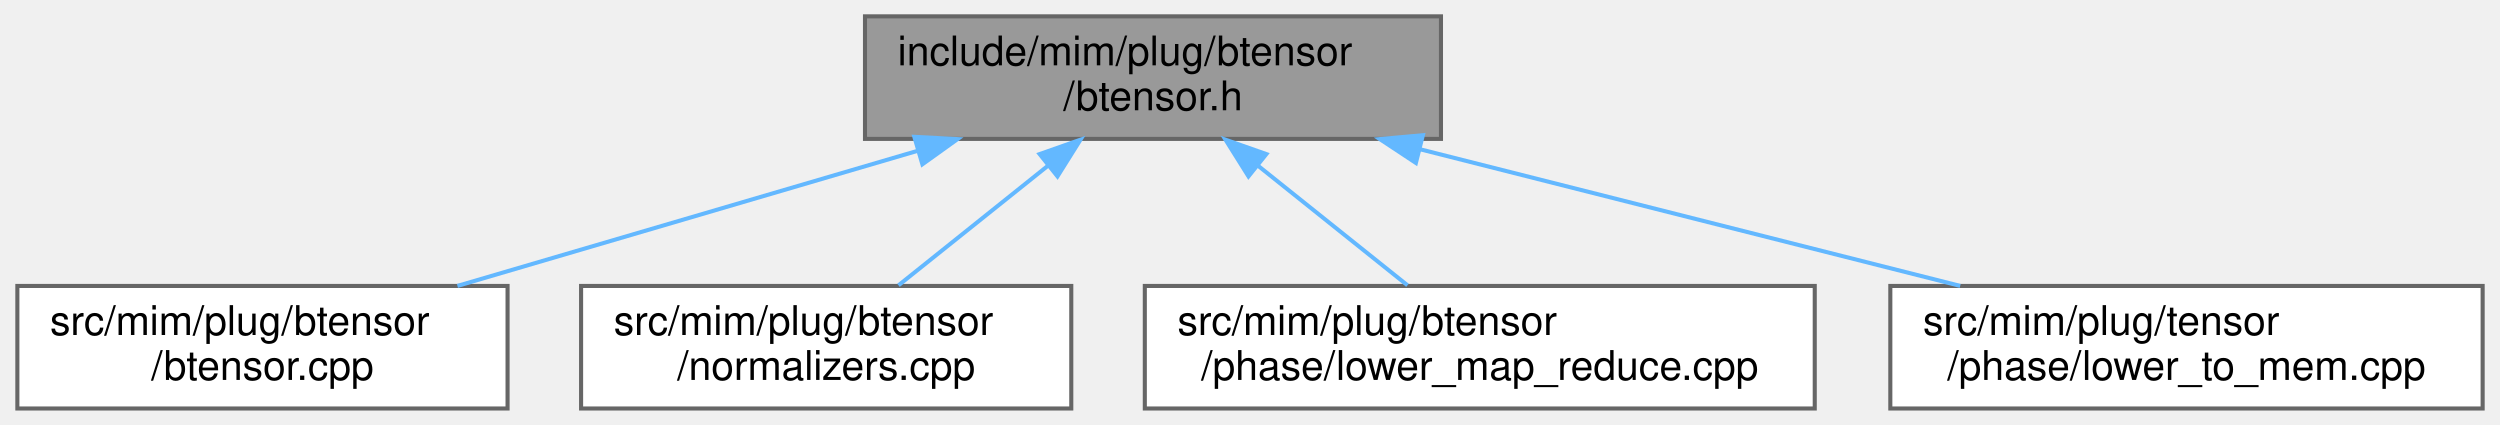
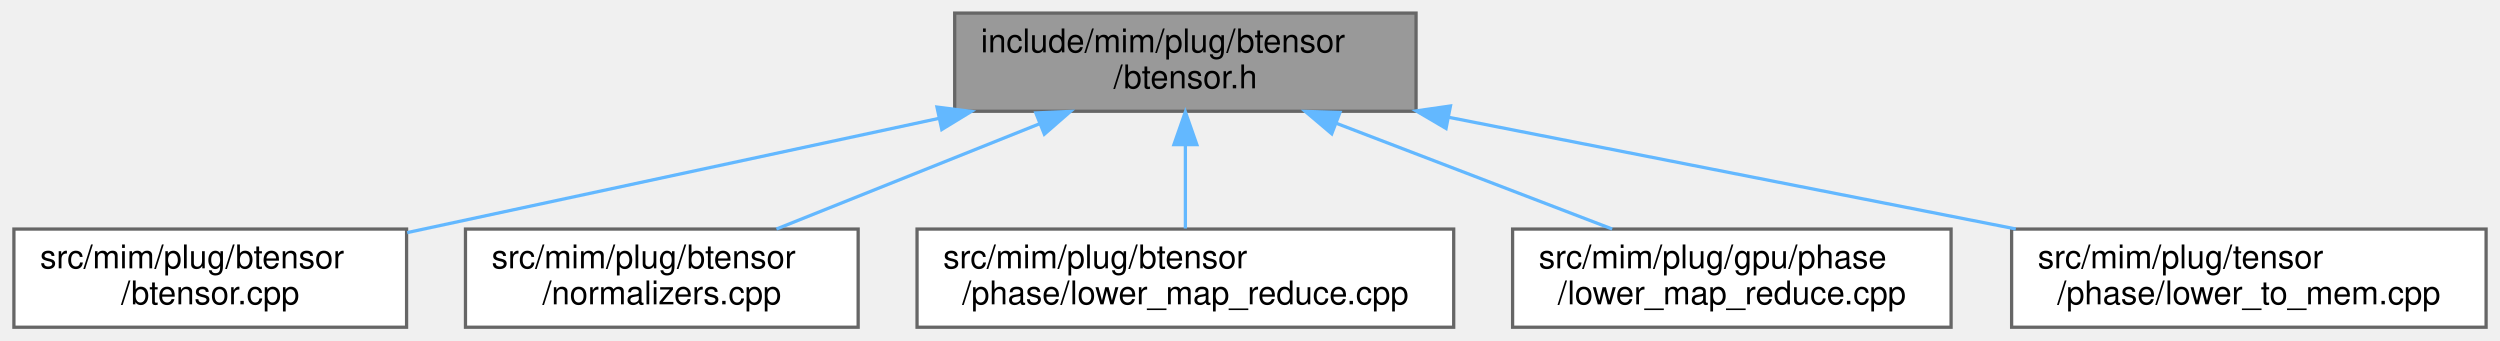
- <svg xmlns="http://www.w3.org/2000/svg" xmlns:xlink="http://www.w3.org/1999/xlink" width="612pt" height="104pt" viewBox="0.00 0.00 611.50 104.00">
+ <svg xmlns="http://www.w3.org/2000/svg" xmlns:xlink="http://www.w3.org/1999/xlink" width="764pt" height="104pt" viewBox="0.00 0.00 763.50 104.00">
  <g id="page0,1_graph0" class="graph" transform="scale(1 1) rotate(0) translate(4 100)">
    <g id="Node000001" class="node">
      <g id="a_Node000001">
        <a xlink:title=" ">
-           <polygon fill="#999999" stroke="#666666" points="348.5,-96 207.5,-96 207.5,-66 348.5,-66 348.5,-96" />
-           <text text-anchor="start" x="215.5" y="-84" font-family="Helvetica,sans-Serif" font-size="10.00">include/mim/plug/btensor</text>
-           <text text-anchor="middle" x="278" y="-73" font-family="Helvetica,sans-Serif" font-size="10.00">/btensor.h</text>
+           <polygon fill="#999999" stroke="#666666" points="428.5,-96 287.5,-96 287.5,-66 428.5,-66 428.5,-96" />
+           <text text-anchor="start" x="295.5" y="-84" font-family="Helvetica,sans-Serif" font-size="10.00">include/mim/plug/btensor</text>
+           <text text-anchor="middle" x="358" y="-73" font-family="Helvetica,sans-Serif" font-size="10.00">/btensor.h</text>
        </a>
      </g>
    </g>
    <g id="Node000002" class="node">
      <g id="a_Node000002">
        <a xlink:href="btensor_8cpp.html" target="_top" xlink:title=" ">
          <polygon fill="white" stroke="#666666" points="120,-30 0,-30 0,0 120,0 120,-30" />
          <text text-anchor="start" x="8" y="-18" font-family="Helvetica,sans-Serif" font-size="10.00">src/mim/plug/btensor</text>
          <text text-anchor="middle" x="60" y="-7" font-family="Helvetica,sans-Serif" font-size="10.00">/btensor.cpp</text>
        </a>
      </g>
    </g>
    <g id="edge1_Node000001_Node000002" class="edge">
      <g id="a_edge1_Node000001_Node000002">
        <a xlink:title=" ">
-           <path fill="none" stroke="#63b8ff" d="M220.51,-63.12C185.36,-52.8 140.93,-39.76 107.73,-30.01" />
-           <polygon fill="#63b8ff" stroke="#63b8ff" points="219.58,-66.5 230.16,-65.95 221.55,-59.78 219.58,-66.5" />
+           <path fill="none" stroke="#63b8ff" d="M282.75,-63.84C232.41,-53.03 167.05,-38.99 120.18,-28.92" />
+           <polygon fill="#63b8ff" stroke="#63b8ff" points="282.09,-67.28 292.6,-65.95 283.56,-60.43 282.09,-67.28" />
        </a>
      </g>
    </g>
    <g id="Node000003" class="node">
      <g id="a_Node000003">
        <a xlink:href="btensor_2normalizers_8cpp.html" target="_top" xlink:title=" ">
          <polygon fill="white" stroke="#666666" points="258,-30 138,-30 138,0 258,0 258,-30" />
          <text text-anchor="start" x="146" y="-18" font-family="Helvetica,sans-Serif" font-size="10.00">src/mim/plug/btensor</text>
          <text text-anchor="middle" x="198" y="-7" font-family="Helvetica,sans-Serif" font-size="10.00">/normalizers.cpp</text>
        </a>
      </g>
    </g>
    <g id="edge2_Node000001_Node000003" class="edge">
      <g id="a_edge2_Node000001_Node000003">
        <a xlink:title=" ">
-           <path fill="none" stroke="#63b8ff" d="M252.35,-59.48C240.39,-49.91 226.47,-38.77 215.7,-30.16" />
-           <polygon fill="#63b8ff" stroke="#63b8ff" points="250.25,-62.28 260.25,-65.8 254.62,-56.82 250.25,-62.28" />
+           <path fill="none" stroke="#63b8ff" d="M313.47,-62.19C288.06,-52.02 256.67,-39.47 233.03,-30.01" />
+           <polygon fill="#63b8ff" stroke="#63b8ff" points="312.3,-65.49 322.89,-65.95 314.9,-58.99 312.3,-65.49" />
        </a>
      </g>
    </g>
    <g id="Node000004" class="node">
      <g id="a_Node000004">
        <a xlink:href="btensor_2phase_2lower__map__reduce_8cpp.html" target="_top" xlink:title=" ">
          <polygon fill="white" stroke="#666666" points="440,-30 276,-30 276,0 440,0 440,-30" />
          <text text-anchor="start" x="284" y="-18" font-family="Helvetica,sans-Serif" font-size="10.00">src/mim/plug/btensor</text>
          <text text-anchor="middle" x="358" y="-7" font-family="Helvetica,sans-Serif" font-size="10.00">/phase/lower_map_reduce.cpp</text>
        </a>
      </g>
    </g>
    <g id="edge3_Node000001_Node000004" class="edge">
      <g id="a_edge3_Node000001_Node000004">
        <a xlink:title=" ">
-           <path fill="none" stroke="#63b8ff" d="M303.65,-59.48C315.61,-49.91 329.53,-38.77 340.3,-30.16" />
-           <polygon fill="#63b8ff" stroke="#63b8ff" points="301.38,-56.82 295.75,-65.8 305.75,-62.28 301.38,-56.82" />
+           <path fill="none" stroke="#63b8ff" d="M358,-55.54C358,-46.96 358,-37.61 358,-30.16" />
+           <polygon fill="#63b8ff" stroke="#63b8ff" points="354.5,-55.8 358,-65.8 361.5,-55.8 354.5,-55.8" />
        </a>
      </g>
    </g>
    <g id="Node000005" class="node">
      <g id="a_Node000005">
-         <a xlink:href="lower__to__mem_8cpp.html" target="_top" xlink:title=" ">
-           <polygon fill="white" stroke="#666666" points="603.5,-30 458.5,-30 458.5,0 603.5,0 603.5,-30" />
-           <text text-anchor="start" x="466.5" y="-18" font-family="Helvetica,sans-Serif" font-size="10.00">src/mim/plug/tensor</text>
-           <text text-anchor="middle" x="531" y="-7" font-family="Helvetica,sans-Serif" font-size="10.00">/phase/lower_to_mem.cpp</text>
+         <a xlink:href="gpu_2phase_2lower__map__reduce_8cpp.html" target="_top" xlink:title=" ">
+           <polygon fill="white" stroke="#666666" points="592,-30 458,-30 458,0 592,0 592,-30" />
+           <text text-anchor="start" x="466" y="-18" font-family="Helvetica,sans-Serif" font-size="10.00">src/mim/plug/gpu/phase</text>
+           <text text-anchor="middle" x="525" y="-7" font-family="Helvetica,sans-Serif" font-size="10.00">/lower_map_reduce.cpp</text>
        </a>
      </g>
    </g>
    <g id="edge4_Node000001_Node000005" class="edge">
      <g id="a_edge4_Node000001_Node000005">
        <a xlink:title=" ">
-           <path fill="none" stroke="#63b8ff" d="M343.42,-63.45C384.41,-53.08 436.67,-39.86 475.61,-30.01" />
-           <polygon fill="#63b8ff" stroke="#63b8ff" points="342.36,-60.11 333.52,-65.95 344.07,-66.9 342.36,-60.11" />
+           <path fill="none" stroke="#63b8ff" d="M404.13,-62.32C430.71,-52.14 463.66,-39.51 488.44,-30.01" />
+           <polygon fill="#63b8ff" stroke="#63b8ff" points="402.73,-59.11 394.65,-65.95 405.24,-65.64 402.73,-59.11" />
+         </a>
+       </g>
+     </g>
+     <g id="Node000006" class="node">
+       <g id="a_Node000006">
+         <a xlink:href="lower__to__mem_8cpp.html" target="_top" xlink:title=" ">
+           <polygon fill="white" stroke="#666666" points="755.5,-30 610.5,-30 610.5,0 755.5,0 755.5,-30" />
+           <text text-anchor="start" x="618.5" y="-18" font-family="Helvetica,sans-Serif" font-size="10.00">src/mim/plug/tensor</text>
+           <text text-anchor="middle" x="683" y="-7" font-family="Helvetica,sans-Serif" font-size="10.00">/phase/lower_to_mem.cpp</text>
+         </a>
+       </g>
+     </g>
+     <g id="edge5_Node000001_Node000006" class="edge">
+       <g id="a_edge5_Node000001_Node000006">
+         <a xlink:title=" ">
+           <path fill="none" stroke="#63b8ff" d="M438.59,-64.13C491.71,-53.67 560.66,-40.09 611.78,-30.03" />
+           <polygon fill="#63b8ff" stroke="#63b8ff" points="437.66,-60.75 428.52,-66.11 439.01,-67.61 437.66,-60.75" />
        </a>
      </g>
    </g>
  </g>
</svg>
